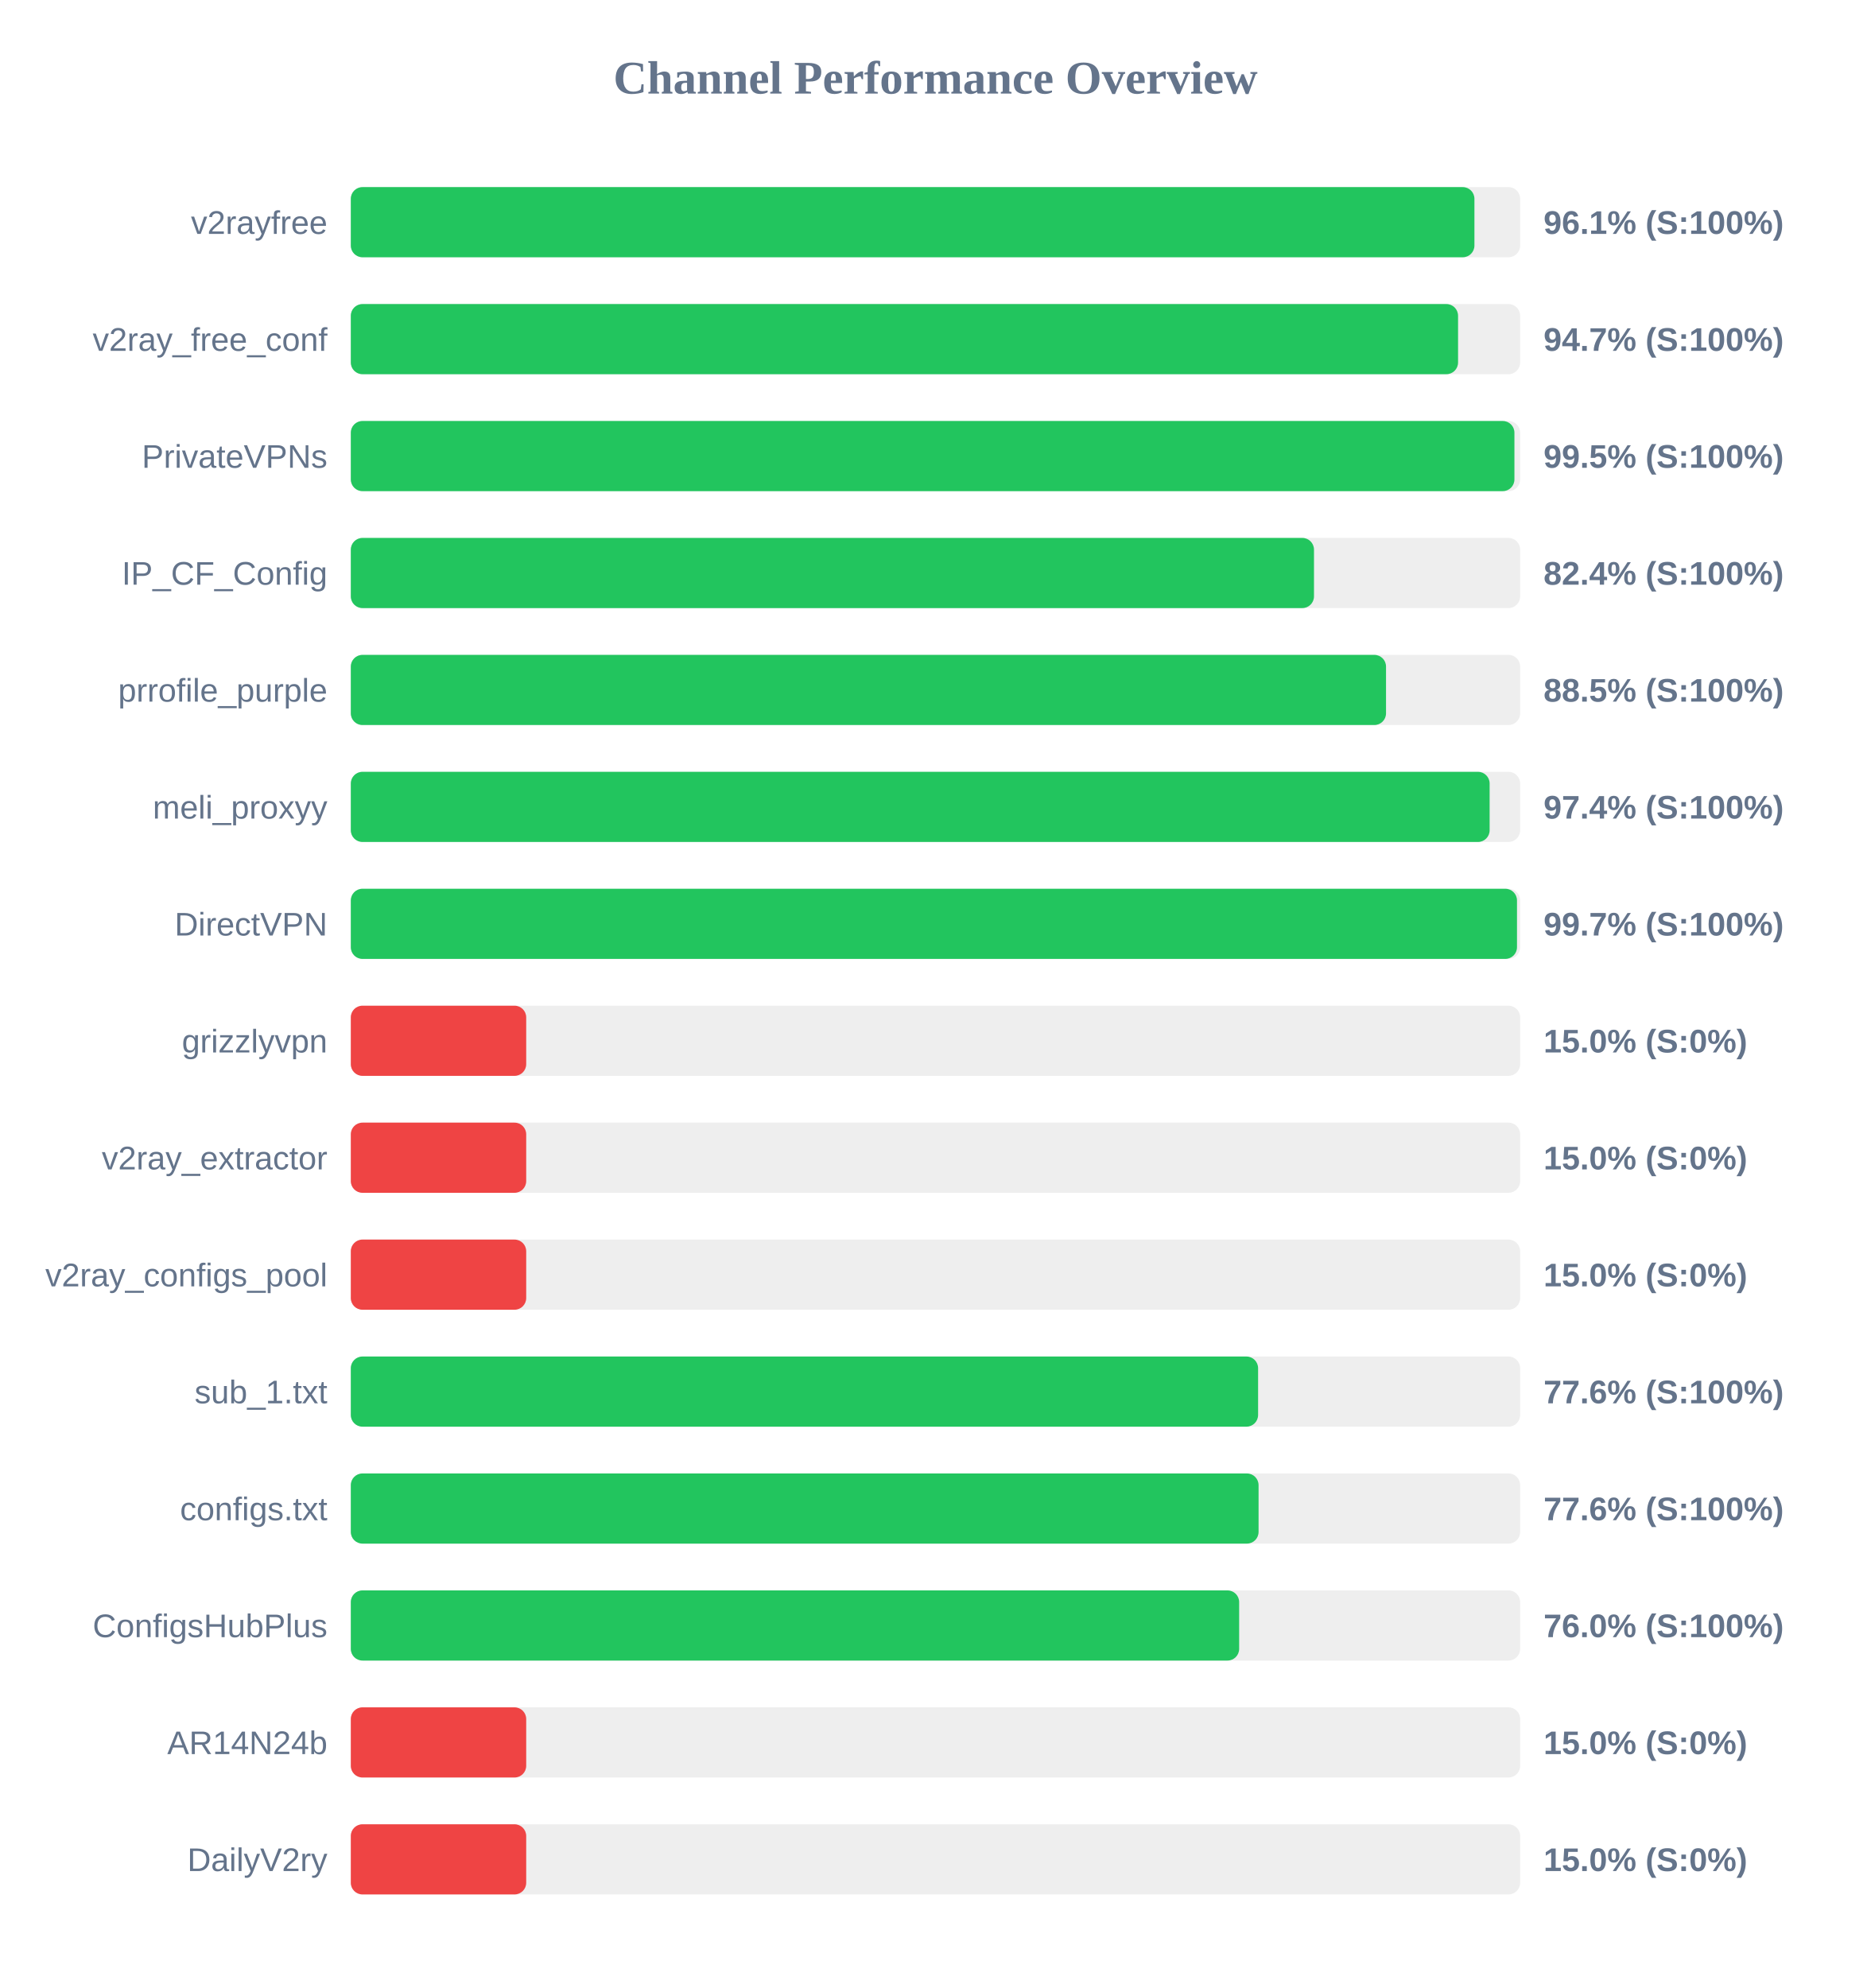
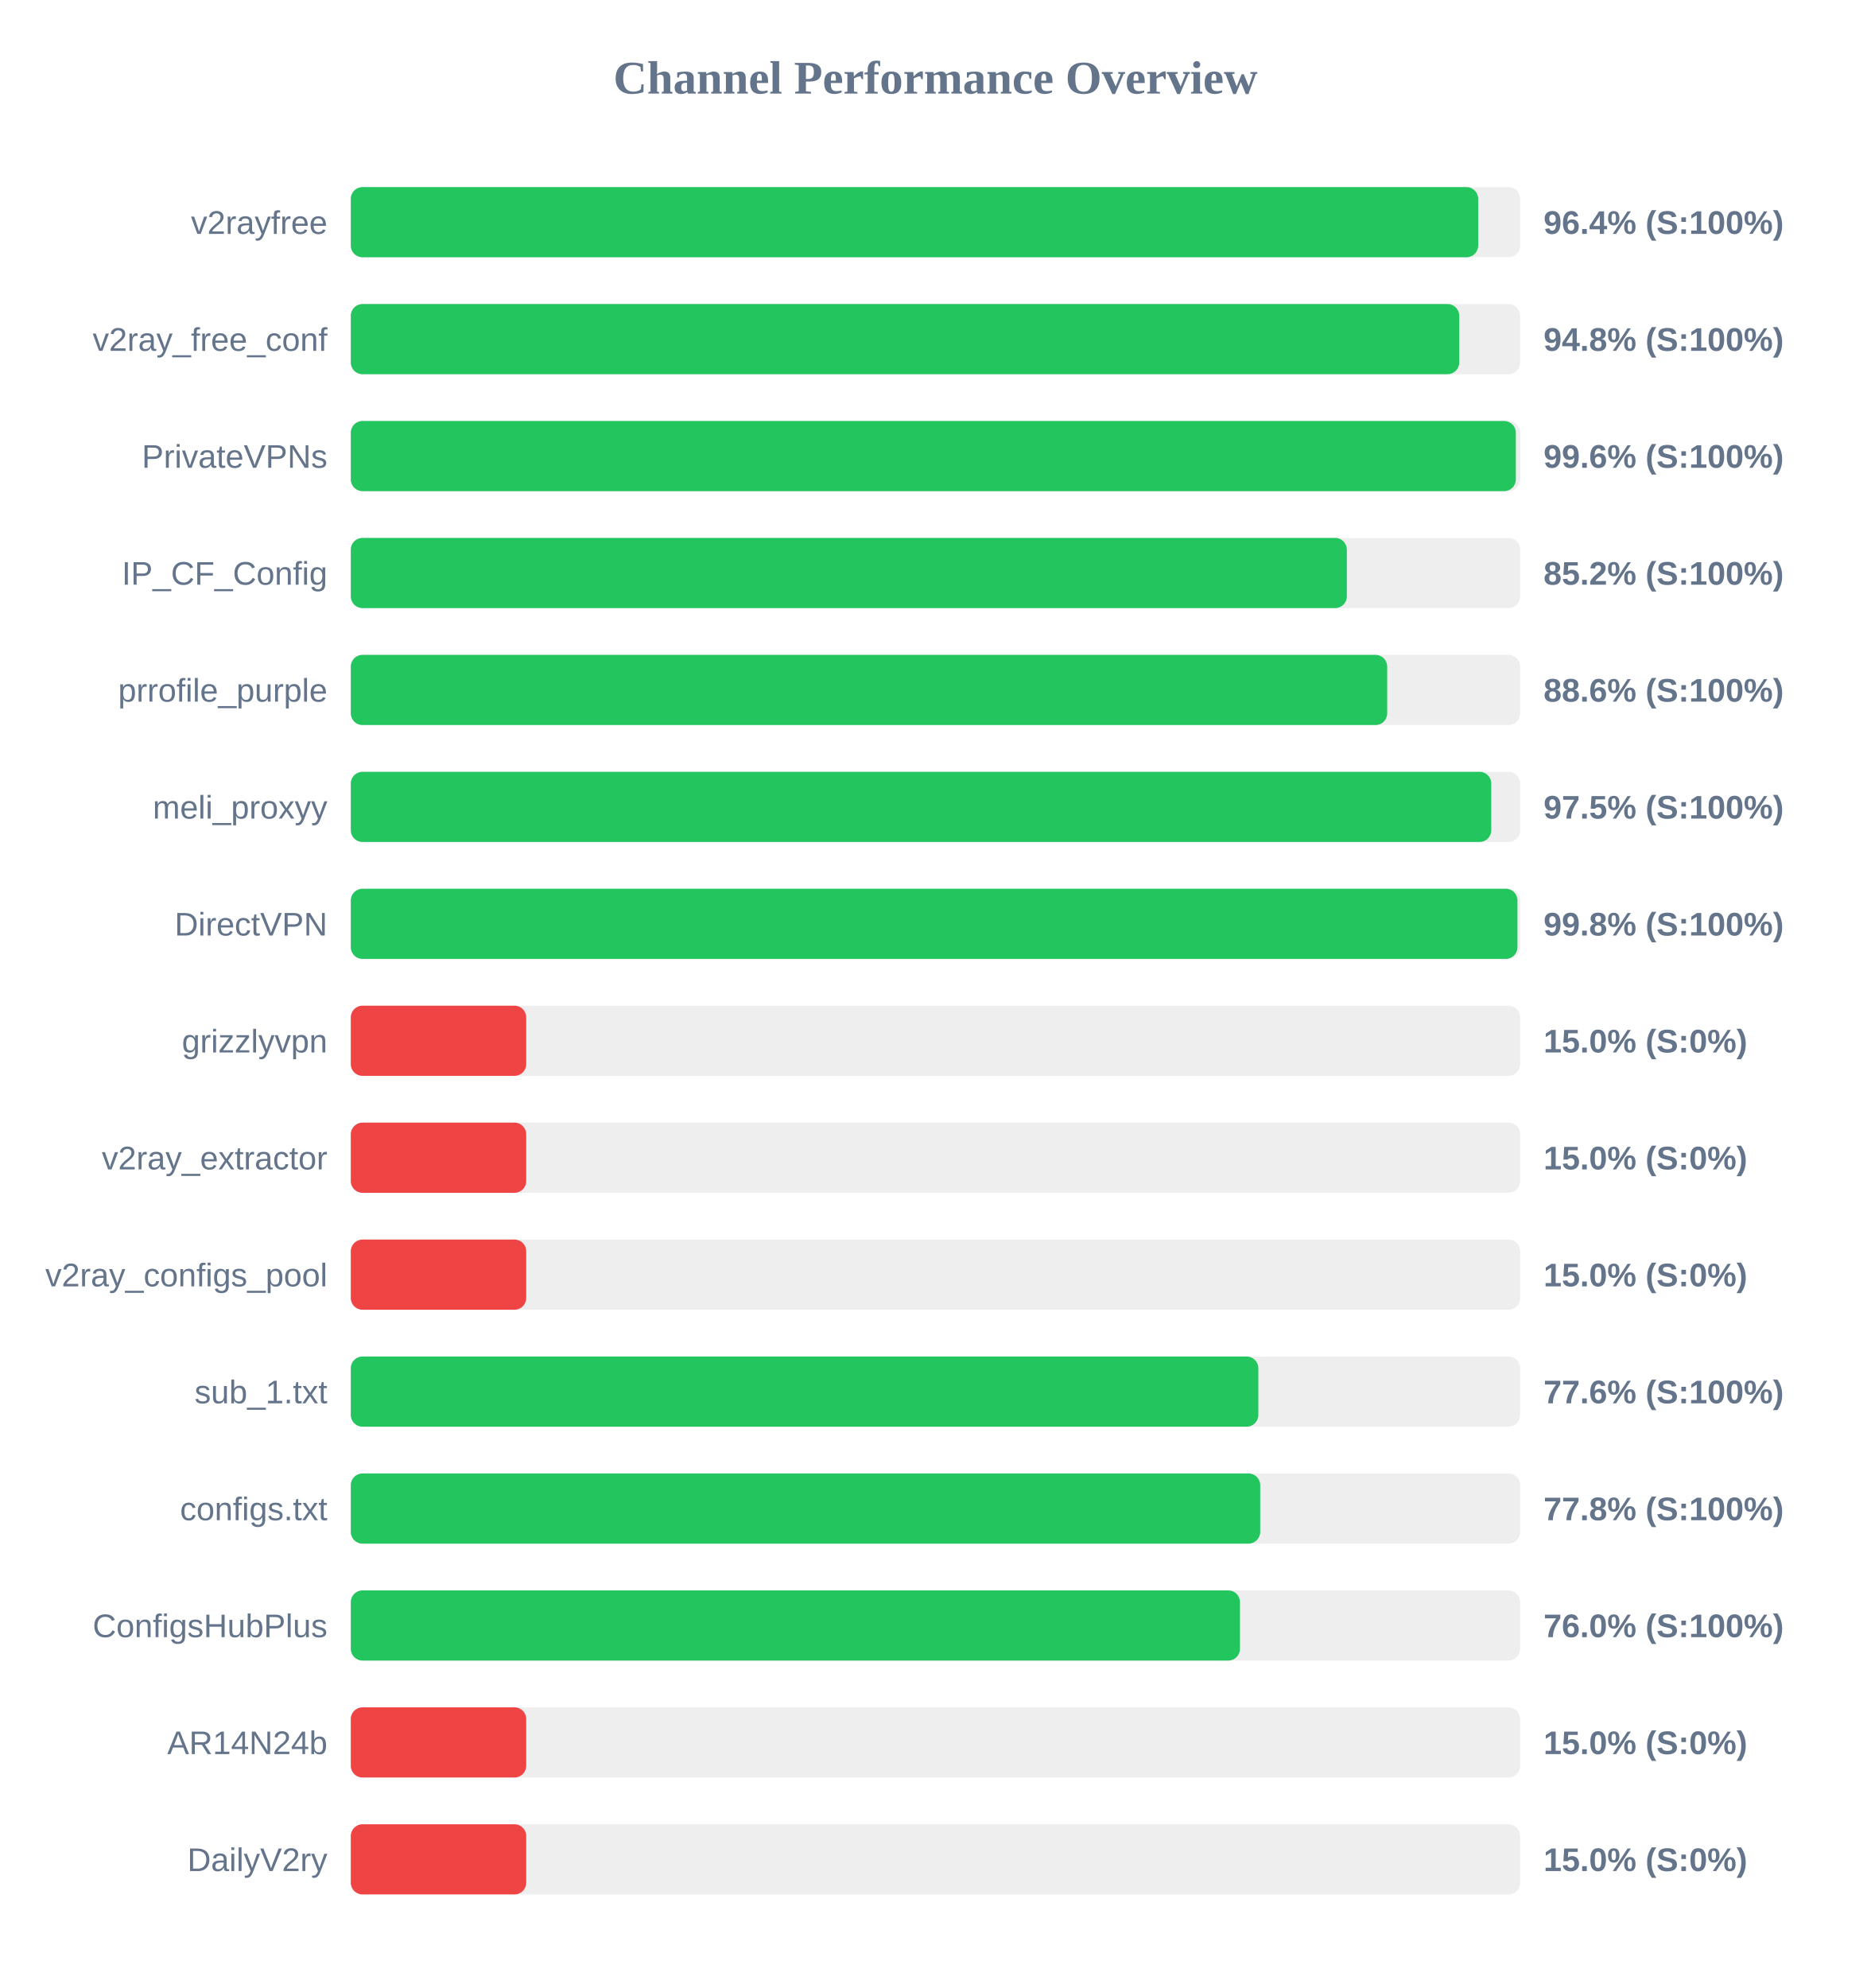
<svg xmlns="http://www.w3.org/2000/svg" width="800" height="850" version="1.1">
  <style>
        .row { font: 14px Arial; fill: #64748b; }
        .score { font: bold 14px Arial; fill: #64748b; }
    </style>
  <text x="400" y="40" text-anchor="middle" font-size="20px" font-weight="bold" fill="#64748b">Channel Performance Overview</text>
  <rect x="150" y="80" width="500" height="30" fill="#eee" rx="5" />
-   <rect x="150" y="80" width="480.45" height="30" fill="#22c55e" rx="5" />
+   <rect x="150" y="80" width="482.05" height="30" fill="#22c55e" rx="5" />
  <text x="140" y="100" text-anchor="end" class="row">v2rayfree</text>
-   <text x="660" y="100" text-anchor="start" class="score">96.1% (S:100%)</text>
+   <text x="660" y="100" text-anchor="start" class="score">96.4% (S:100%)</text>
  <rect x="150" y="130" width="500" height="30" fill="#eee" rx="5" />
-   <rect x="150" y="130" width="473.45" height="30" fill="#22c55e" rx="5" />
+   <rect x="150" y="130" width="473.95" height="30" fill="#22c55e" rx="5" />
  <text x="140" y="150" text-anchor="end" class="row">v2ray_free_conf</text>
-   <text x="660" y="150" text-anchor="start" class="score">94.7% (S:100%)</text>
+   <text x="660" y="150" text-anchor="start" class="score">94.8% (S:100%)</text>
  <rect x="150" y="180" width="500" height="30" fill="#eee" rx="5" />
-   <rect x="150" y="180" width="497.55" height="30" fill="#22c55e" rx="5" />
+   <rect x="150" y="180" width="498.15" height="30" fill="#22c55e" rx="5" />
  <text x="140" y="200" text-anchor="end" class="row">PrivateVPNs</text>
-   <text x="660" y="200" text-anchor="start" class="score">99.5% (S:100%)</text>
+   <text x="660" y="200" text-anchor="start" class="score">99.6% (S:100%)</text>
  <rect x="150" y="230" width="500" height="30" fill="#eee" rx="5" />
-   <rect x="150" y="230" width="411.85" height="30" fill="#22c55e" rx="5" />
+   <rect x="150" y="230" width="425.9" height="30" fill="#22c55e" rx="5" />
  <text x="140" y="250" text-anchor="end" class="row">IP_CF_Config</text>
-   <text x="660" y="250" text-anchor="start" class="score">82.4% (S:100%)</text>
+   <text x="660" y="250" text-anchor="start" class="score">85.2% (S:100%)</text>
  <rect x="150" y="280" width="500" height="30" fill="#eee" rx="5" />
-   <rect x="150" y="280" width="442.65" height="30" fill="#22c55e" rx="5" />
+   <rect x="150" y="280" width="443.15" height="30" fill="#22c55e" rx="5" />
  <text x="140" y="300" text-anchor="end" class="row">prrofile_purple</text>
-   <text x="660" y="300" text-anchor="start" class="score">88.5% (S:100%)</text>
+   <text x="660" y="300" text-anchor="start" class="score">88.6% (S:100%)</text>
  <rect x="150" y="330" width="500" height="30" fill="#eee" rx="5" />
-   <rect x="150" y="330" width="486.95" height="30" fill="#22c55e" rx="5" />
+   <rect x="150" y="330" width="487.65" height="30" fill="#22c55e" rx="5" />
  <text x="140" y="350" text-anchor="end" class="row">meli_proxyy</text>
-   <text x="660" y="350" text-anchor="start" class="score">97.4% (S:100%)</text>
+   <text x="660" y="350" text-anchor="start" class="score">97.5% (S:100%)</text>
  <rect x="150" y="380" width="500" height="30" fill="#eee" rx="5" />
-   <rect x="150" y="380" width="498.65" height="30" fill="#22c55e" rx="5" />
+   <rect x="150" y="380" width="498.85" height="30" fill="#22c55e" rx="5" />
  <text x="140" y="400" text-anchor="end" class="row">DirectVPN</text>
-   <text x="660" y="400" text-anchor="start" class="score">99.7% (S:100%)</text>
+   <text x="660" y="400" text-anchor="start" class="score">99.8% (S:100%)</text>
  <rect x="150" y="430" width="500" height="30" fill="#eee" rx="5" />
  <rect x="150" y="430" width="75.0" height="30" fill="#ef4444" rx="5" />
  <text x="140" y="450" text-anchor="end" class="row">grizzlyvpn</text>
  <text x="660" y="450" text-anchor="start" class="score">15.0% (S:0%)</text>
  <rect x="150" y="480" width="500" height="30" fill="#eee" rx="5" />
  <rect x="150" y="480" width="75.0" height="30" fill="#ef4444" rx="5" />
  <text x="140" y="500" text-anchor="end" class="row">v2ray_extractor</text>
  <text x="660" y="500" text-anchor="start" class="score">15.0% (S:0%)</text>
  <rect x="150" y="530" width="500" height="30" fill="#eee" rx="5" />
  <rect x="150" y="530" width="75.0" height="30" fill="#ef4444" rx="5" />
  <text x="140" y="550" text-anchor="end" class="row">v2ray_configs_pool</text>
  <text x="660" y="550" text-anchor="start" class="score">15.0% (S:0%)</text>
  <rect x="150" y="580" width="500" height="30" fill="#eee" rx="5" />
-   <rect x="150" y="580" width="387.95" height="30" fill="#22c55e" rx="5" />
+   <rect x="150" y="580" width="388.05" height="30" fill="#22c55e" rx="5" />
  <text x="140" y="600" text-anchor="end" class="row">sub_1.txt</text>
  <text x="660" y="600" text-anchor="start" class="score">77.6% (S:100%)</text>
  <rect x="150" y="630" width="500" height="30" fill="#eee" rx="5" />
-   <rect x="150" y="630" width="388.15" height="30" fill="#22c55e" rx="5" />
+   <rect x="150" y="630" width="388.85" height="30" fill="#22c55e" rx="5" />
  <text x="140" y="650" text-anchor="end" class="row">configs.txt</text>
-   <text x="660" y="650" text-anchor="start" class="score">77.6% (S:100%)</text>
+   <text x="660" y="650" text-anchor="start" class="score">77.8% (S:100%)</text>
  <rect x="150" y="680" width="500" height="30" fill="#eee" rx="5" />
-   <rect x="150" y="680" width="379.85" height="30" fill="#22c55e" rx="5" />
+   <rect x="150" y="680" width="380.2" height="30" fill="#22c55e" rx="5" />
  <text x="140" y="700" text-anchor="end" class="row">ConfigsHubPlus</text>
  <text x="660" y="700" text-anchor="start" class="score">76.0% (S:100%)</text>
  <rect x="150" y="730" width="500" height="30" fill="#eee" rx="5" />
  <rect x="150" y="730" width="75.0" height="30" fill="#ef4444" rx="5" />
  <text x="140" y="750" text-anchor="end" class="row">AR14N24b</text>
  <text x="660" y="750" text-anchor="start" class="score">15.0% (S:0%)</text>
  <rect x="150" y="780" width="500" height="30" fill="#eee" rx="5" />
  <rect x="150" y="780" width="75.0" height="30" fill="#ef4444" rx="5" />
  <text x="140" y="800" text-anchor="end" class="row">DailyV2ry</text>
  <text x="660" y="800" text-anchor="start" class="score">15.0% (S:0%)</text>
</svg>
